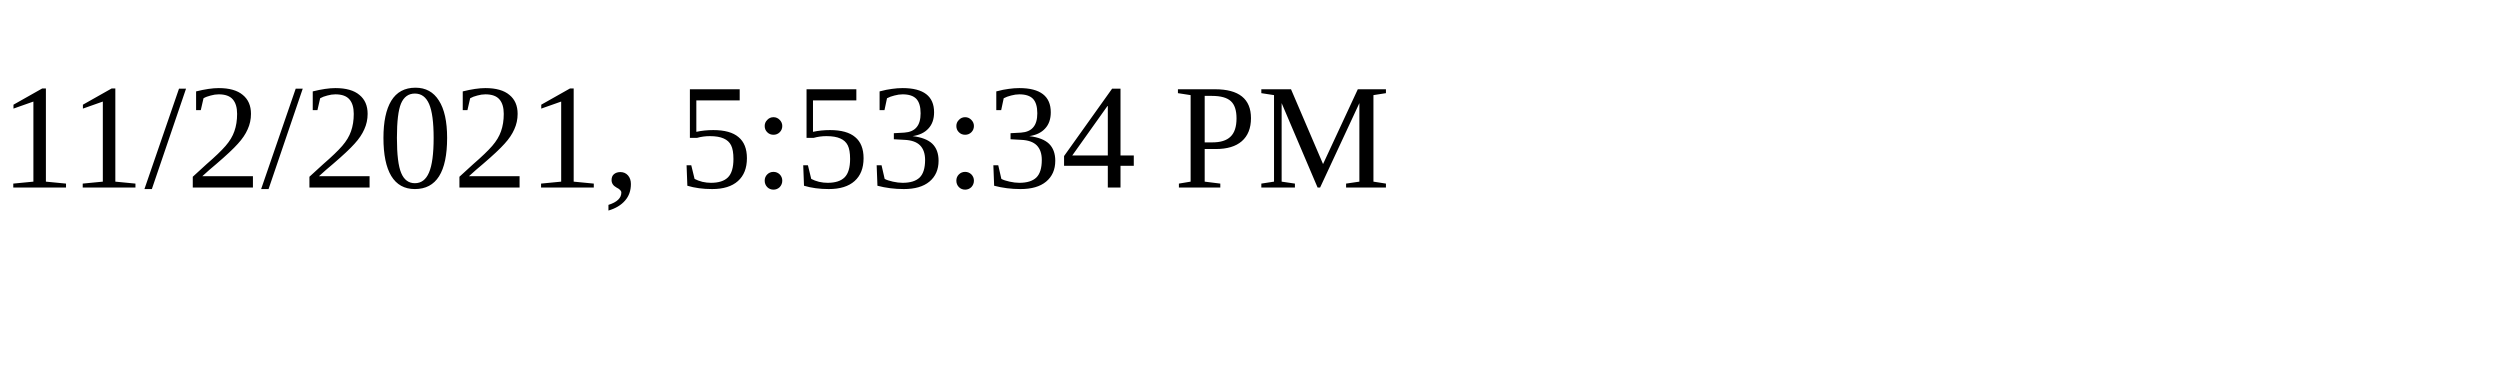
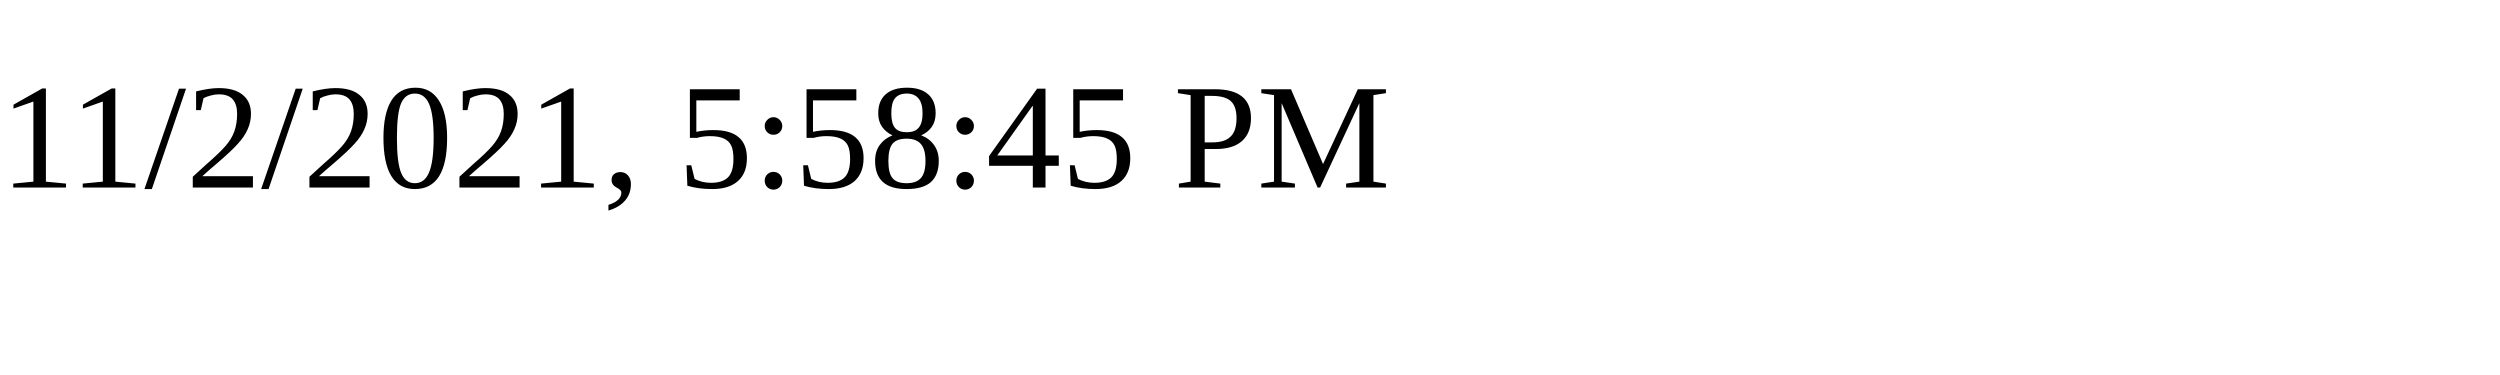
<svg xmlns="http://www.w3.org/2000/svg" height="30" width="200">
-   <text x="0" y="15">11/2/2021, 5:53:34 PM</text>
+   <text x="0" y="15">11/2/2021, 5:58:45 PM</text>
</svg>
